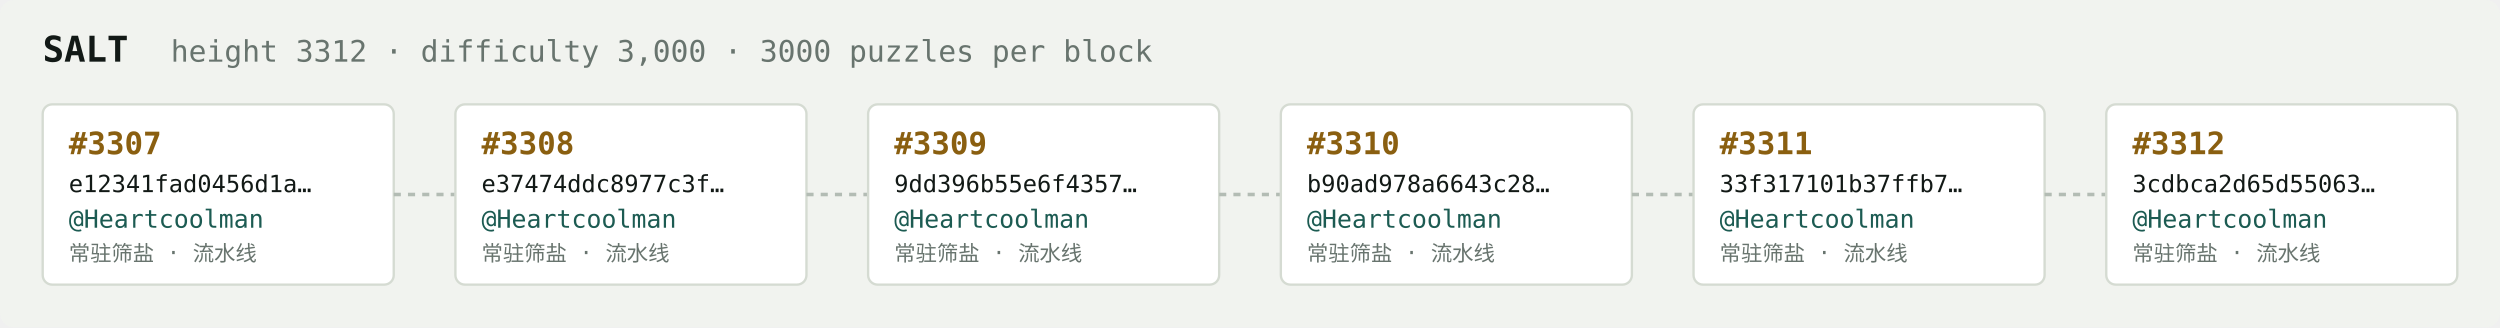
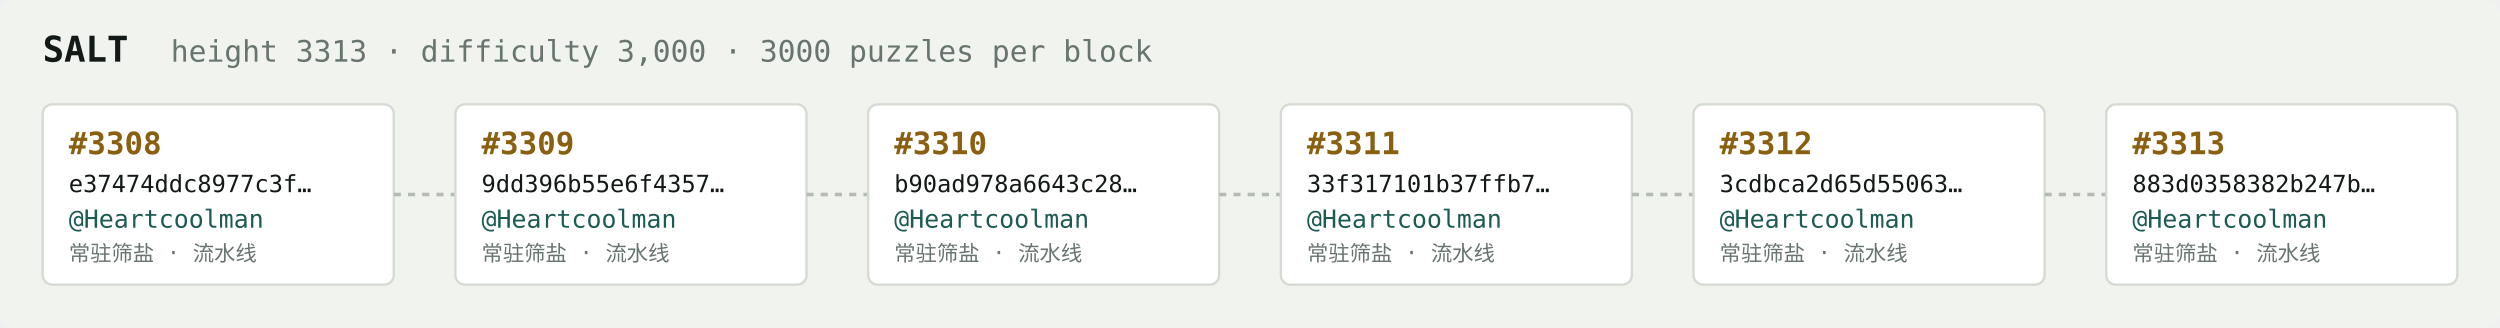
<svg xmlns="http://www.w3.org/2000/svg" width="1054" height="138" viewBox="0 0 1054 138" font-family="ui-monospace,SFMono-Regular,Menlo,monospace">
  <rect fill="#f1f3ef" width="1054" height="138" rx="6" />
  <text x="18" y="26" fill="#121916" font-size="15" font-weight="700">SALT</text>
-   <text x="72" y="26" fill="#68746e" font-size="12.5">height 3312 · difficulty 3,000 · 3000 puzzles per block</text>
+   <text x="72" y="26" fill="#68746e" font-size="12.5">height 3313 · difficulty 3,000 · 3000 puzzles per block</text>
  <rect x="18" y="44" width="148" height="76" rx="4" fill="#ffffff" stroke="#d5dbd2" stroke-width="1" />
-   <text x="29" y="65" fill="#8a5f10" font-size="13" font-weight="700">#3307</text>
-   <text x="29" y="81" fill="#121916" font-size="10">e12341fad0456d1a…</text>
+   <text x="29" y="65" fill="#8a5f10" font-size="13" font-weight="700">#3308</text>
+   <text x="29" y="81" fill="#121916" font-size="10">e37474ddc8977c3f…</text>
  <text x="29" y="96" fill="#1c5b52" font-size="10.5">@Heartcoolman</text>
  <text x="29" y="110" fill="#68746e" font-size="9">常驻筛盐 · 流水线</text>
  <line x1="166" y1="82.0" x2="192" y2="82.0" stroke="#b3bcb4" stroke-width="1.5" stroke-dasharray="3 3" />
  <rect x="192" y="44" width="148" height="76" rx="4" fill="#ffffff" stroke="#d5dbd2" stroke-width="1" />
-   <text x="203" y="65" fill="#8a5f10" font-size="13" font-weight="700">#3308</text>
-   <text x="203" y="81" fill="#121916" font-size="10">e37474ddc8977c3f…</text>
+   <text x="203" y="65" fill="#8a5f10" font-size="13" font-weight="700">#3309</text>
+   <text x="203" y="81" fill="#121916" font-size="10">9dd396b55e6f4357…</text>
  <text x="203" y="96" fill="#1c5b52" font-size="10.5">@Heartcoolman</text>
  <text x="203" y="110" fill="#68746e" font-size="9">常驻筛盐 · 流水线</text>
  <line x1="340" y1="82.0" x2="366" y2="82.0" stroke="#b3bcb4" stroke-width="1.5" stroke-dasharray="3 3" />
  <rect x="366" y="44" width="148" height="76" rx="4" fill="#ffffff" stroke="#d5dbd2" stroke-width="1" />
-   <text x="377" y="65" fill="#8a5f10" font-size="13" font-weight="700">#3309</text>
-   <text x="377" y="81" fill="#121916" font-size="10">9dd396b55e6f4357…</text>
+   <text x="377" y="65" fill="#8a5f10" font-size="13" font-weight="700">#3310</text>
+   <text x="377" y="81" fill="#121916" font-size="10">b90ad978a6643c28…</text>
  <text x="377" y="96" fill="#1c5b52" font-size="10.5">@Heartcoolman</text>
  <text x="377" y="110" fill="#68746e" font-size="9">常驻筛盐 · 流水线</text>
  <line x1="514" y1="82.0" x2="540" y2="82.0" stroke="#b3bcb4" stroke-width="1.5" stroke-dasharray="3 3" />
  <rect x="540" y="44" width="148" height="76" rx="4" fill="#ffffff" stroke="#d5dbd2" stroke-width="1" />
-   <text x="551" y="65" fill="#8a5f10" font-size="13" font-weight="700">#3310</text>
-   <text x="551" y="81" fill="#121916" font-size="10">b90ad978a6643c28…</text>
+   <text x="551" y="65" fill="#8a5f10" font-size="13" font-weight="700">#3311</text>
+   <text x="551" y="81" fill="#121916" font-size="10">33f317101b37ffb7…</text>
  <text x="551" y="96" fill="#1c5b52" font-size="10.5">@Heartcoolman</text>
  <text x="551" y="110" fill="#68746e" font-size="9">常驻筛盐 · 流水线</text>
  <line x1="688" y1="82.0" x2="714" y2="82.0" stroke="#b3bcb4" stroke-width="1.5" stroke-dasharray="3 3" />
  <rect x="714" y="44" width="148" height="76" rx="4" fill="#ffffff" stroke="#d5dbd2" stroke-width="1" />
-   <text x="725" y="65" fill="#8a5f10" font-size="13" font-weight="700">#3311</text>
-   <text x="725" y="81" fill="#121916" font-size="10">33f317101b37ffb7…</text>
+   <text x="725" y="65" fill="#8a5f10" font-size="13" font-weight="700">#3312</text>
+   <text x="725" y="81" fill="#121916" font-size="10">3cdbca2d65d55063…</text>
  <text x="725" y="96" fill="#1c5b52" font-size="10.5">@Heartcoolman</text>
  <text x="725" y="110" fill="#68746e" font-size="9">常驻筛盐 · 流水线</text>
  <line x1="862" y1="82.0" x2="888" y2="82.0" stroke="#b3bcb4" stroke-width="1.5" stroke-dasharray="3 3" />
  <rect x="888" y="44" width="148" height="76" rx="4" fill="#ffffff" stroke="#d5dbd2" stroke-width="1" />
-   <text x="899" y="65" fill="#8a5f10" font-size="13" font-weight="700">#3312</text>
-   <text x="899" y="81" fill="#121916" font-size="10">3cdbca2d65d55063…</text>
+   <text x="899" y="65" fill="#8a5f10" font-size="13" font-weight="700">#3313</text>
+   <text x="899" y="81" fill="#121916" font-size="10">883d0358382b247b…</text>
  <text x="899" y="96" fill="#1c5b52" font-size="10.5">@Heartcoolman</text>
  <text x="899" y="110" fill="#68746e" font-size="9">常驻筛盐 · 流水线</text>
</svg>
